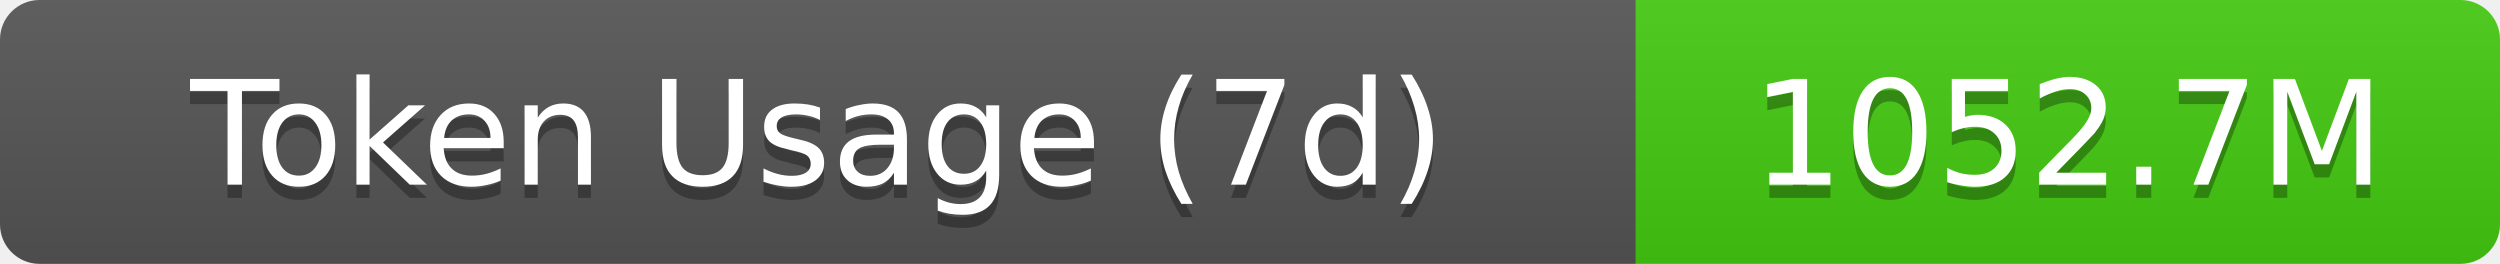
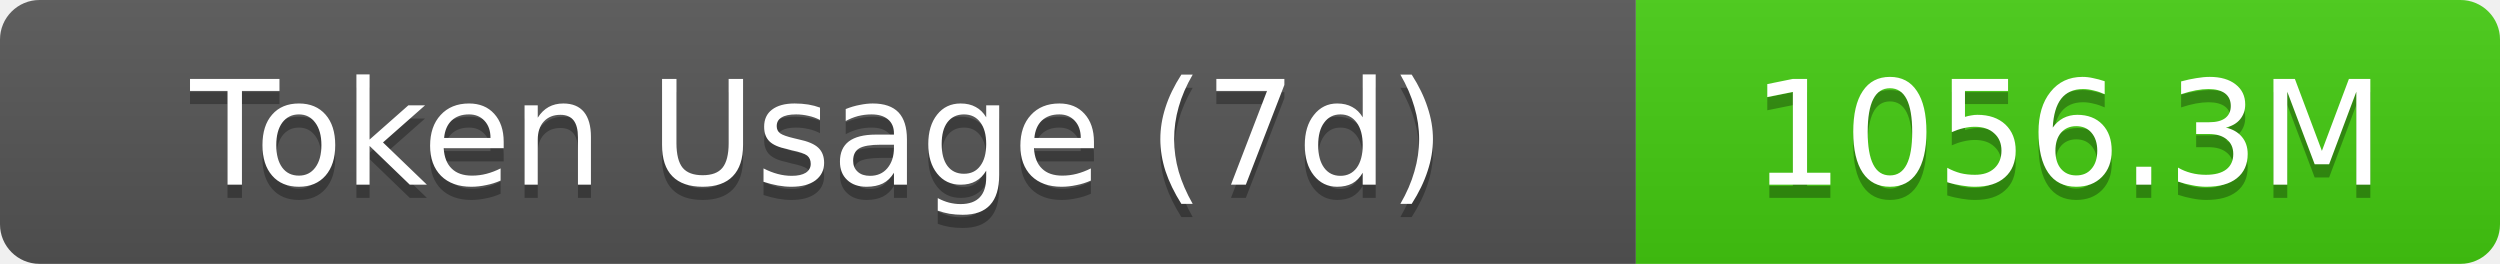
- <svg xmlns="http://www.w3.org/2000/svg" width="189.5" height="20" role="img" aria-label="Token Usage (7d): 1052.7M">
+ <svg xmlns="http://www.w3.org/2000/svg" width="189.5" height="20" role="img" aria-label="Token Usage (7d): 1056.3M">
  <linearGradient id="s" x2="0" y2="100%">
    <stop offset="0" stop-color="#bbb" stop-opacity=".1" />
    <stop offset="1" stop-opacity=".1" />
  </linearGradient>
  <clipPath id="r">
    <rect width="189.5" height="20" rx="3" fill="#fff" />
  </clipPath>
  <g clip-path="url(#r)">
    <rect width="124" height="20" fill="#555" />
    <rect x="124" width="65.5" height="20" fill="#4c1" />
    <rect width="189.5" height="20" fill="url(#s)" />
  </g>
  <g fill="#fff" text-anchor="middle" font-family="Verdana,Geneva,DejaVu Sans,sans-serif" text-rendering="geometricPrecision" font-size="11">
    <text aria-hidden="true" x="62" y="15" fill="#010101" fill-opacity=".3">Token Usage (7d)</text>
    <text x="62" y="14">Token Usage (7d)</text>
-     <text aria-hidden="true" x="156.75" y="15" fill="#010101" fill-opacity=".3">1052.7M</text>
-     <text x="156.75" y="14">1052.7M</text>
+     <text aria-hidden="true" x="156.75" y="15" fill="#010101" fill-opacity=".3">1056.3M</text>
+     <text x="156.75" y="14">1056.3M</text>
  </g>
</svg>
